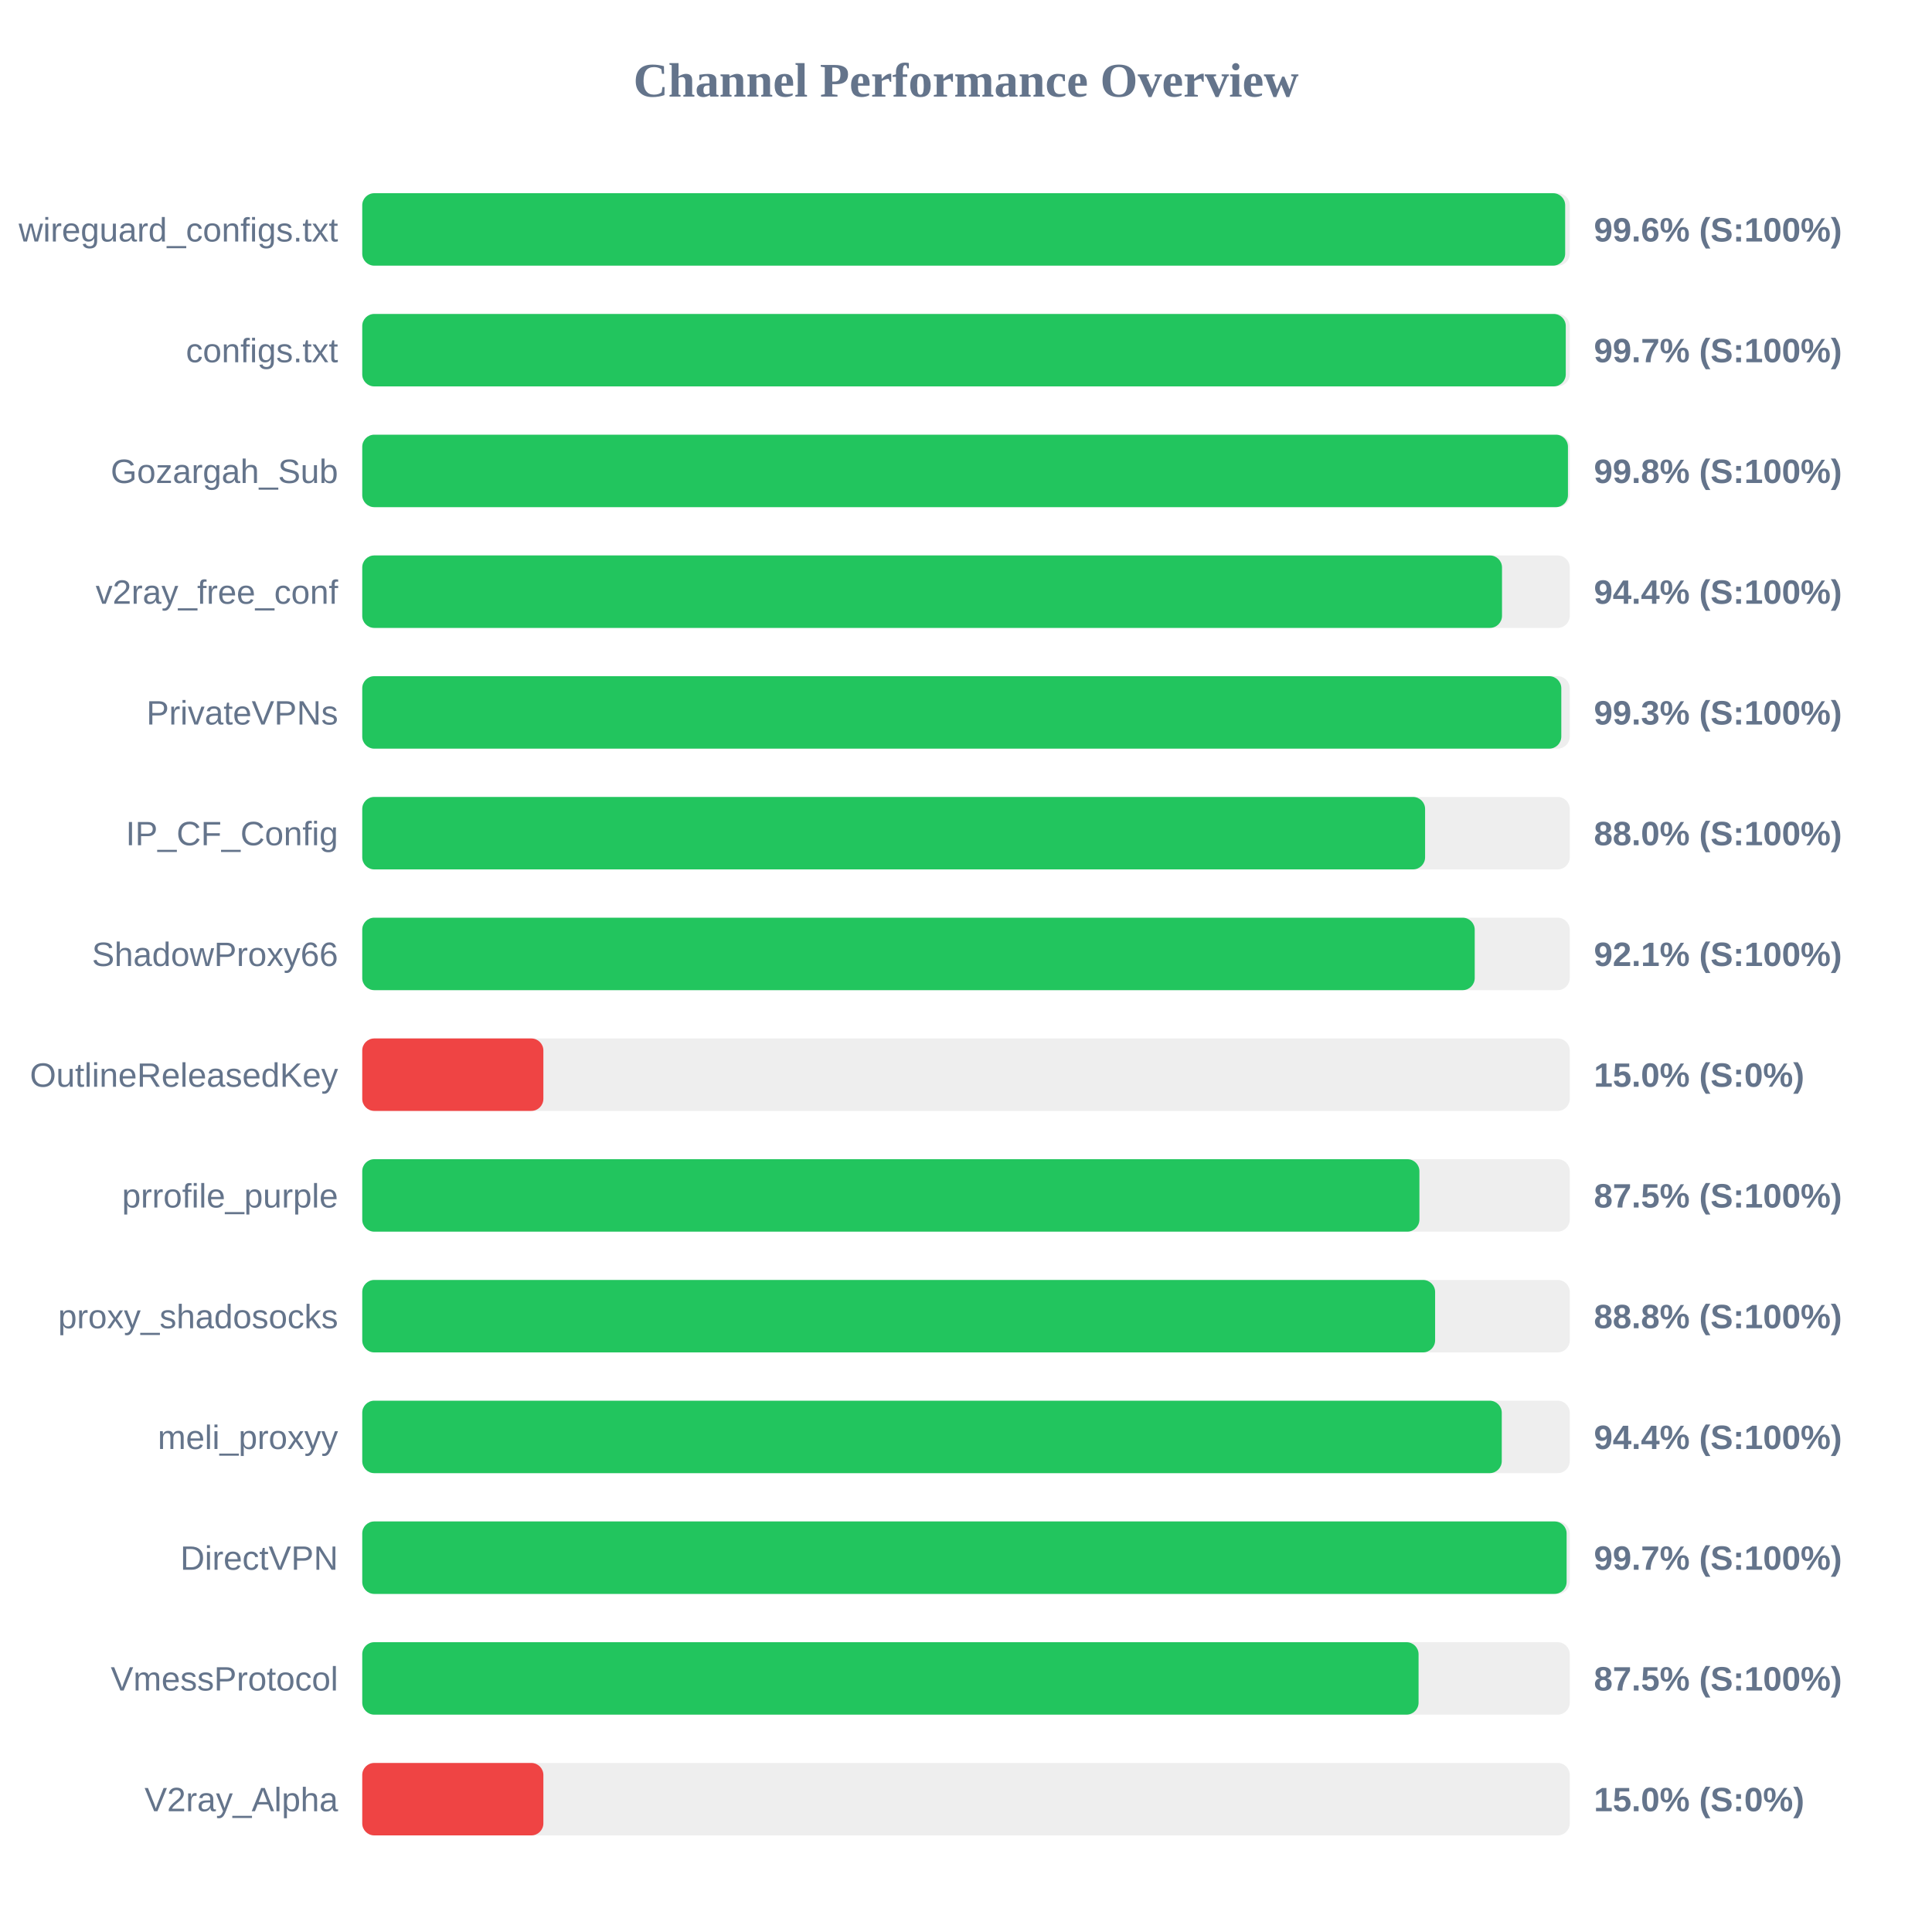
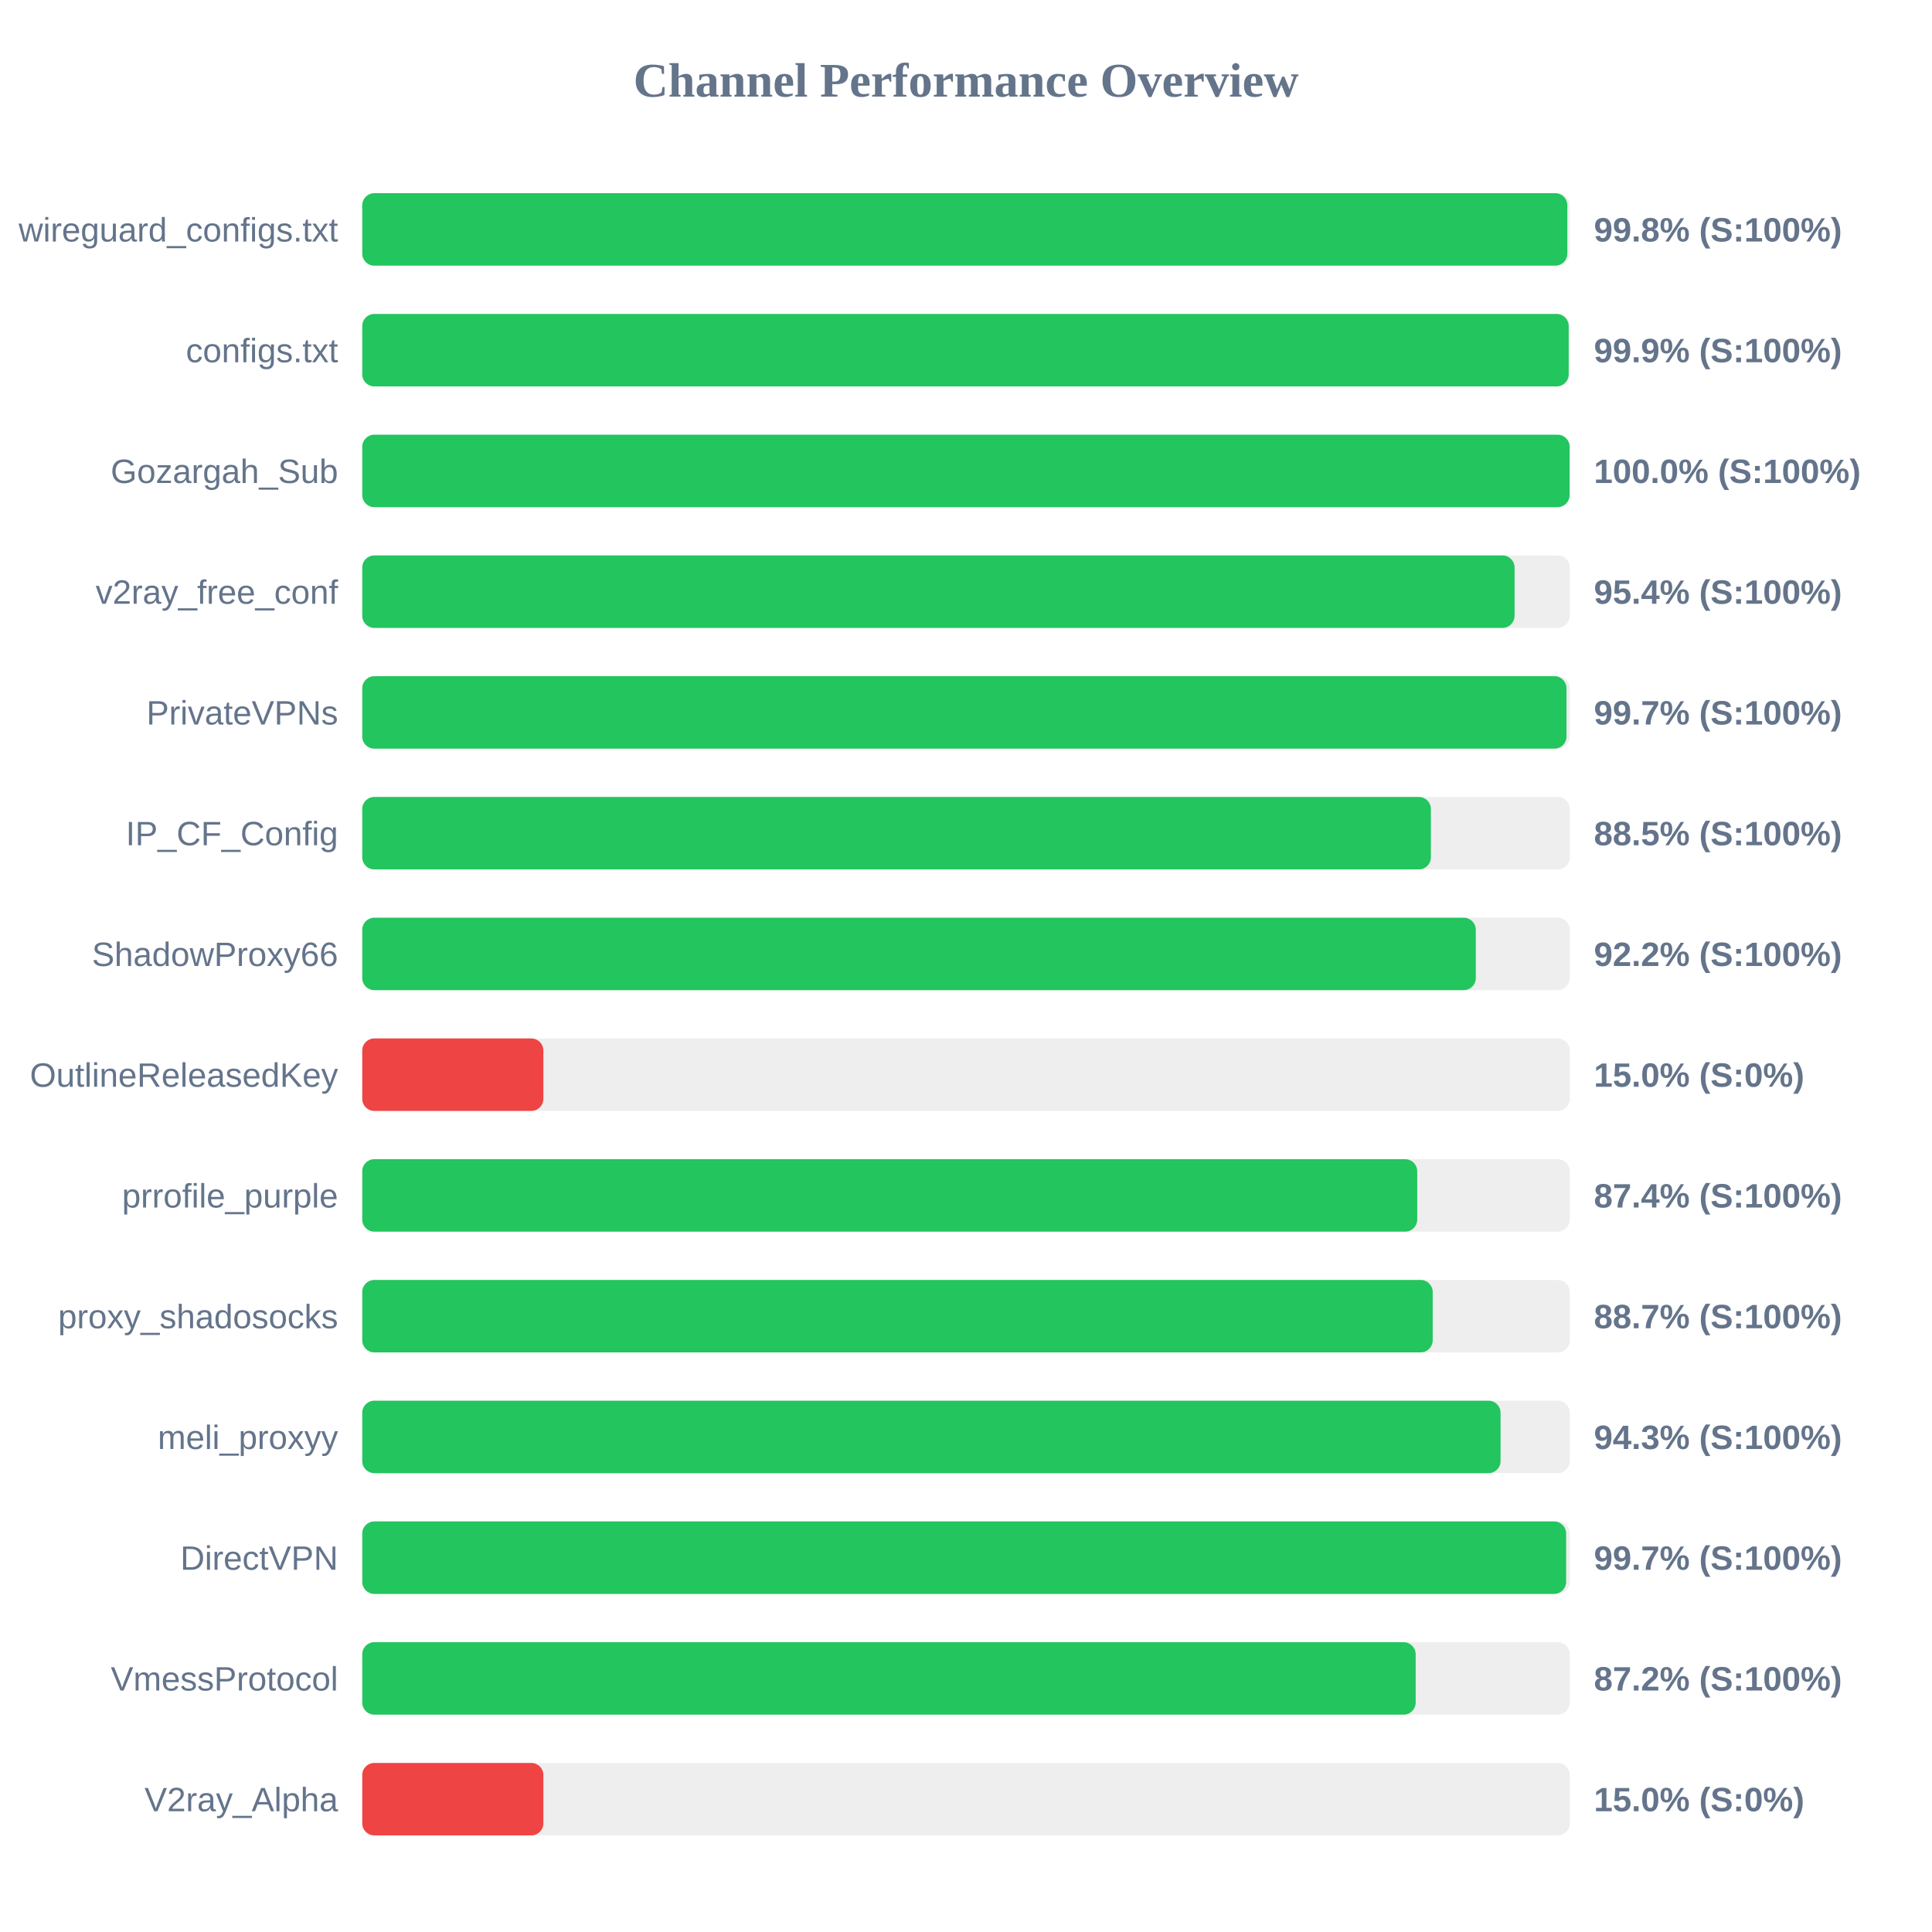
<svg xmlns="http://www.w3.org/2000/svg" width="800" height="800" version="1.1">
  <style>
        .row { font: 14px Arial; fill: #64748b; }
        .score { font: bold 14px Arial; fill: #64748b; }
    </style>
  <text x="400" y="40" text-anchor="middle" font-size="20px" font-weight="bold" fill="#64748b">Channel Performance Overview</text>
  <rect x="150" y="80" width="500" height="30" fill="#eee" rx="5" />
-   <rect x="150" y="80" width="498.1" height="30" fill="#22c55e" rx="5" />
+   <rect x="150" y="80" width="499.0" height="30" fill="#22c55e" rx="5" />
  <text x="140" y="100" text-anchor="end" class="row">wireguard_configs.txt</text>
-   <text x="660" y="100" text-anchor="start" class="score">99.6% (S:100%)</text>
+   <text x="660" y="100" text-anchor="start" class="score">99.8% (S:100%)</text>
  <rect x="150" y="130" width="500" height="30" fill="#eee" rx="5" />
-   <rect x="150" y="130" width="498.35" height="30" fill="#22c55e" rx="5" />
+   <rect x="150" y="130" width="499.55" height="30" fill="#22c55e" rx="5" />
  <text x="140" y="150" text-anchor="end" class="row">configs.txt</text>
-   <text x="660" y="150" text-anchor="start" class="score">99.7% (S:100%)</text>
+   <text x="660" y="150" text-anchor="start" class="score">99.9% (S:100%)</text>
  <rect x="150" y="180" width="500" height="30" fill="#eee" rx="5" />
-   <rect x="150" y="180" width="499.25" height="30" fill="#22c55e" rx="5" />
+   <rect x="150" y="180" width="499.95" height="30" fill="#22c55e" rx="5" />
  <text x="140" y="200" text-anchor="end" class="row">Gozargah_Sub</text>
-   <text x="660" y="200" text-anchor="start" class="score">99.8% (S:100%)</text>
+   <text x="660" y="200" text-anchor="start" class="score">100.0% (S:100%)</text>
  <rect x="150" y="230" width="500" height="30" fill="#eee" rx="5" />
-   <rect x="150" y="230" width="471.95" height="30" fill="#22c55e" rx="5" />
+   <rect x="150" y="230" width="477.15" height="30" fill="#22c55e" rx="5" />
  <text x="140" y="250" text-anchor="end" class="row">v2ray_free_conf</text>
-   <text x="660" y="250" text-anchor="start" class="score">94.4% (S:100%)</text>
+   <text x="660" y="250" text-anchor="start" class="score">95.4% (S:100%)</text>
  <rect x="150" y="280" width="500" height="30" fill="#eee" rx="5" />
-   <rect x="150" y="280" width="496.5" height="30" fill="#22c55e" rx="5" />
+   <rect x="150" y="280" width="498.65" height="30" fill="#22c55e" rx="5" />
  <text x="140" y="300" text-anchor="end" class="row">PrivateVPNs</text>
-   <text x="660" y="300" text-anchor="start" class="score">99.3% (S:100%)</text>
+   <text x="660" y="300" text-anchor="start" class="score">99.7% (S:100%)</text>
  <rect x="150" y="330" width="500" height="30" fill="#eee" rx="5" />
-   <rect x="150" y="330" width="440.1" height="30" fill="#22c55e" rx="5" />
+   <rect x="150" y="330" width="442.5" height="30" fill="#22c55e" rx="5" />
  <text x="140" y="350" text-anchor="end" class="row">IP_CF_Config</text>
-   <text x="660" y="350" text-anchor="start" class="score">88.0% (S:100%)</text>
+   <text x="660" y="350" text-anchor="start" class="score">88.5% (S:100%)</text>
  <rect x="150" y="380" width="500" height="30" fill="#eee" rx="5" />
-   <rect x="150" y="380" width="460.65" height="30" fill="#22c55e" rx="5" />
+   <rect x="150" y="380" width="461.1" height="30" fill="#22c55e" rx="5" />
  <text x="140" y="400" text-anchor="end" class="row">ShadowProxy66</text>
-   <text x="660" y="400" text-anchor="start" class="score">92.1% (S:100%)</text>
+   <text x="660" y="400" text-anchor="start" class="score">92.2% (S:100%)</text>
  <rect x="150" y="430" width="500" height="30" fill="#eee" rx="5" />
  <rect x="150" y="430" width="75.0" height="30" fill="#ef4444" rx="5" />
  <text x="140" y="450" text-anchor="end" class="row">OutlineReleasedKey</text>
  <text x="660" y="450" text-anchor="start" class="score">15.0% (S:0%)</text>
  <rect x="150" y="480" width="500" height="30" fill="#eee" rx="5" />
-   <rect x="150" y="480" width="437.75" height="30" fill="#22c55e" rx="5" />
+   <rect x="150" y="480" width="436.85" height="30" fill="#22c55e" rx="5" />
  <text x="140" y="500" text-anchor="end" class="row">prrofile_purple</text>
-   <text x="660" y="500" text-anchor="start" class="score">87.5% (S:100%)</text>
+   <text x="660" y="500" text-anchor="start" class="score">87.4% (S:100%)</text>
  <rect x="150" y="530" width="500" height="30" fill="#eee" rx="5" />
-   <rect x="150" y="530" width="444.25" height="30" fill="#22c55e" rx="5" />
+   <rect x="150" y="530" width="443.25" height="30" fill="#22c55e" rx="5" />
  <text x="140" y="550" text-anchor="end" class="row">proxy_shadosocks</text>
-   <text x="660" y="550" text-anchor="start" class="score">88.8% (S:100%)</text>
+   <text x="660" y="550" text-anchor="start" class="score">88.7% (S:100%)</text>
  <rect x="150" y="580" width="500" height="30" fill="#eee" rx="5" />
-   <rect x="150" y="580" width="471.85" height="30" fill="#22c55e" rx="5" />
+   <rect x="150" y="580" width="471.35" height="30" fill="#22c55e" rx="5" />
  <text x="140" y="600" text-anchor="end" class="row">meli_proxyy</text>
-   <text x="660" y="600" text-anchor="start" class="score">94.4% (S:100%)</text>
+   <text x="660" y="600" text-anchor="start" class="score">94.3% (S:100%)</text>
  <rect x="150" y="630" width="500" height="30" fill="#eee" rx="5" />
-   <rect x="150" y="630" width="498.7" height="30" fill="#22c55e" rx="5" />
+   <rect x="150" y="630" width="498.5" height="30" fill="#22c55e" rx="5" />
  <text x="140" y="650" text-anchor="end" class="row">DirectVPN</text>
  <text x="660" y="650" text-anchor="start" class="score">99.7% (S:100%)</text>
  <rect x="150" y="680" width="500" height="30" fill="#eee" rx="5" />
-   <rect x="150" y="680" width="437.4" height="30" fill="#22c55e" rx="5" />
+   <rect x="150" y="680" width="436.2" height="30" fill="#22c55e" rx="5" />
  <text x="140" y="700" text-anchor="end" class="row">VmessProtocol</text>
-   <text x="660" y="700" text-anchor="start" class="score">87.5% (S:100%)</text>
+   <text x="660" y="700" text-anchor="start" class="score">87.2% (S:100%)</text>
  <rect x="150" y="730" width="500" height="30" fill="#eee" rx="5" />
  <rect x="150" y="730" width="75.0" height="30" fill="#ef4444" rx="5" />
  <text x="140" y="750" text-anchor="end" class="row">V2ray_Alpha</text>
  <text x="660" y="750" text-anchor="start" class="score">15.0% (S:0%)</text>
</svg>
